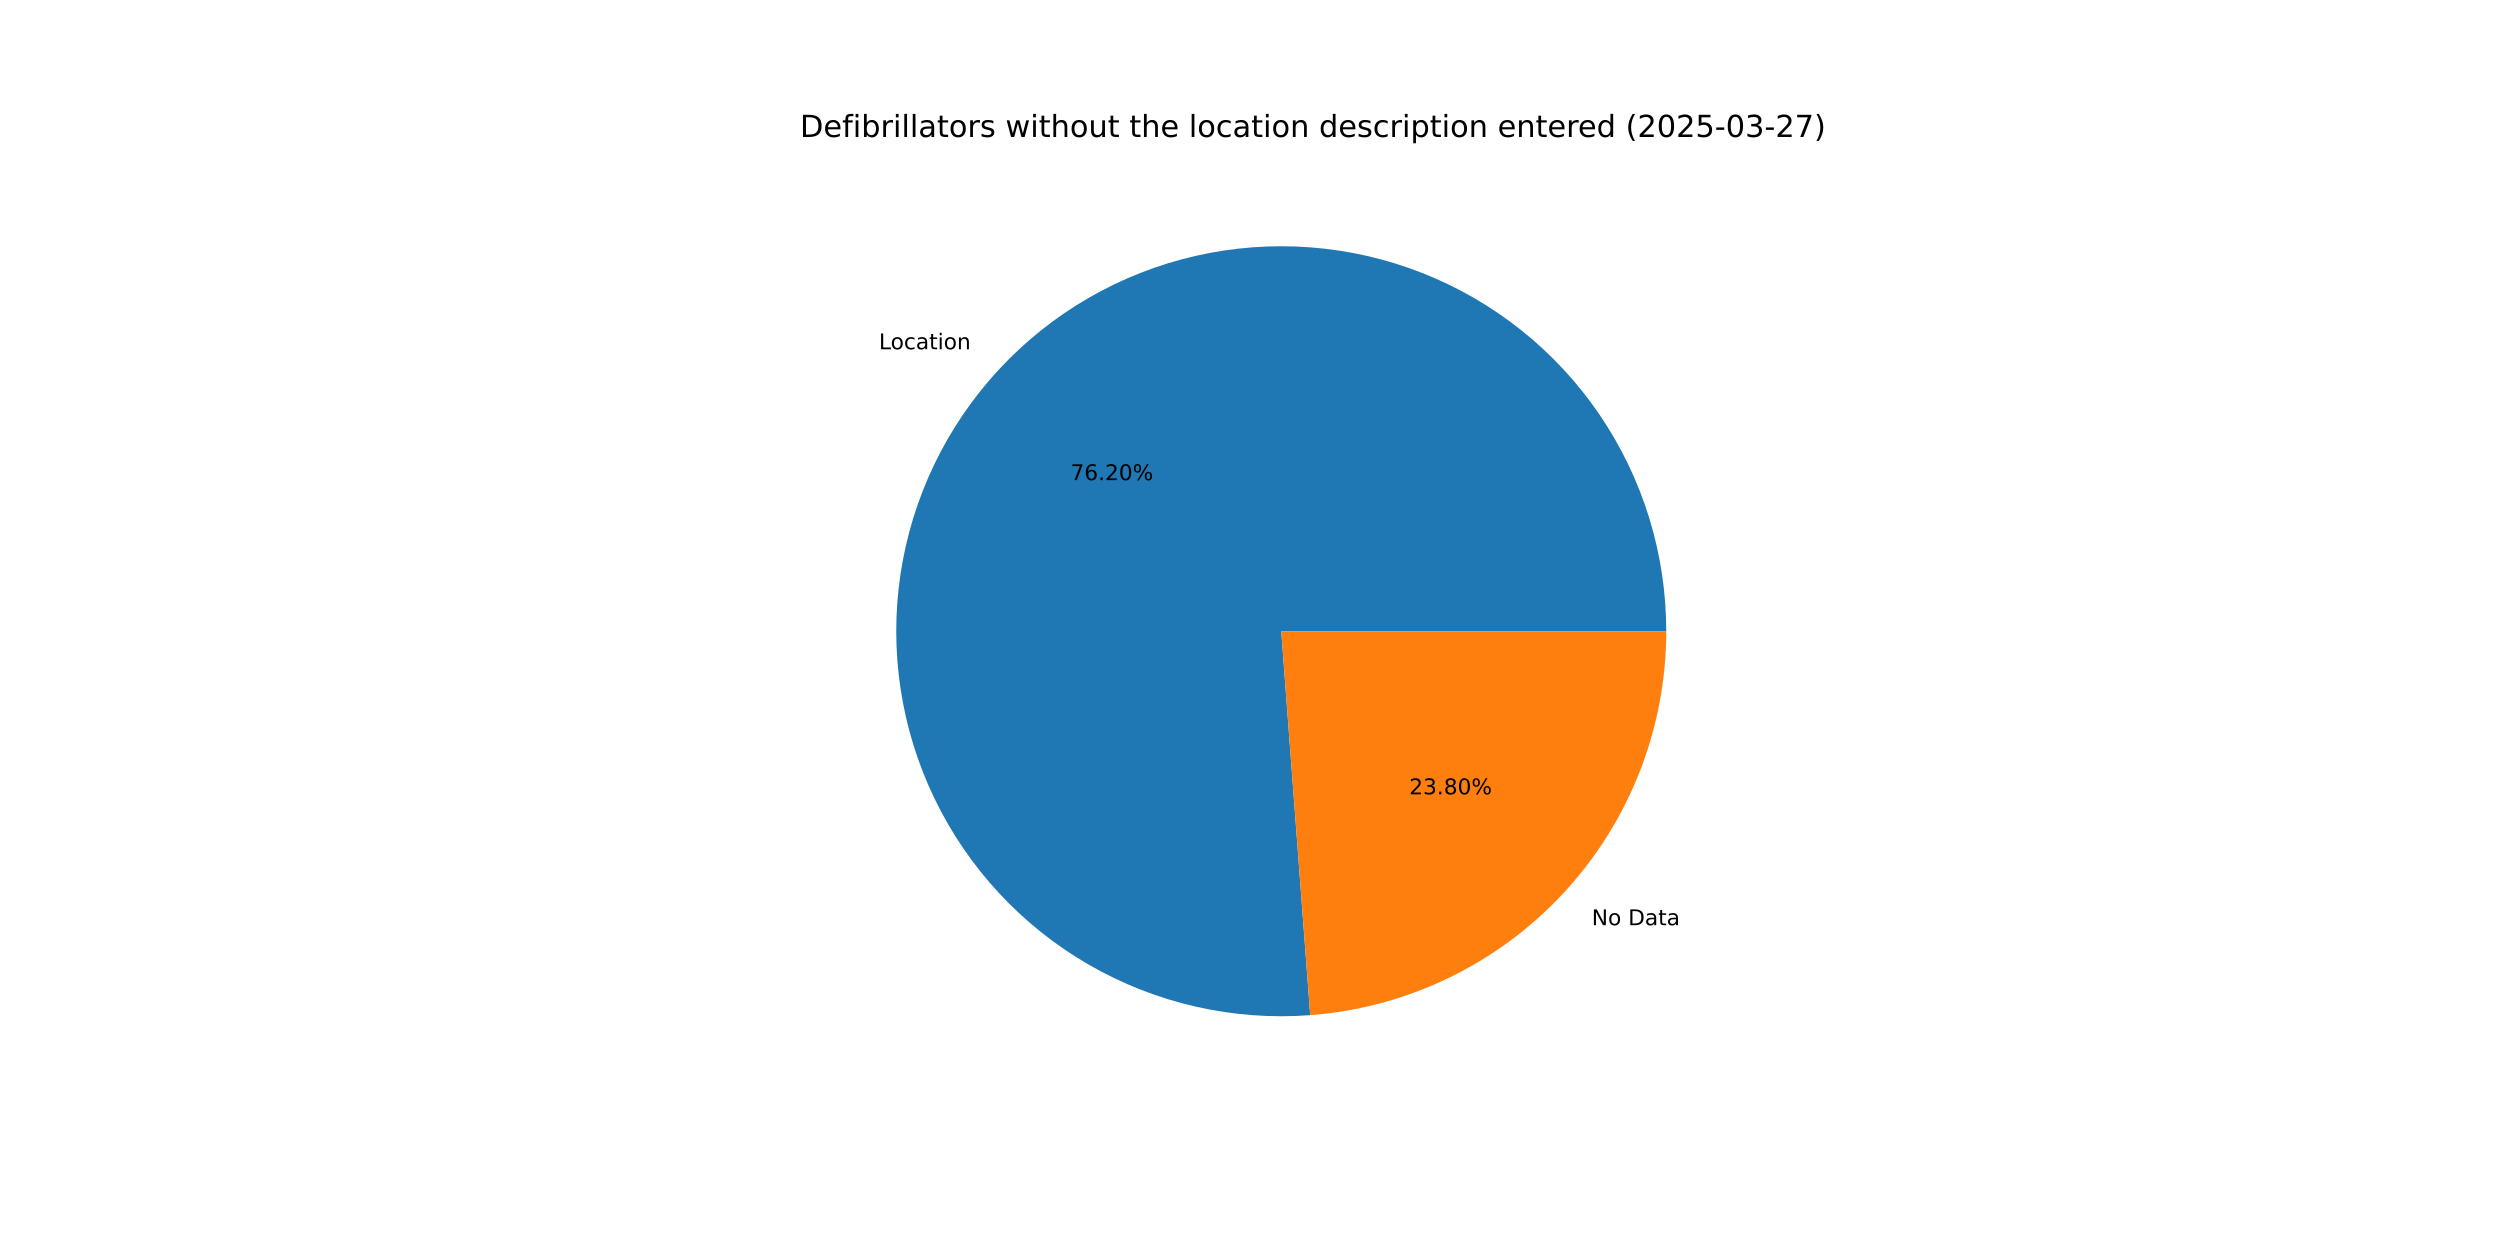
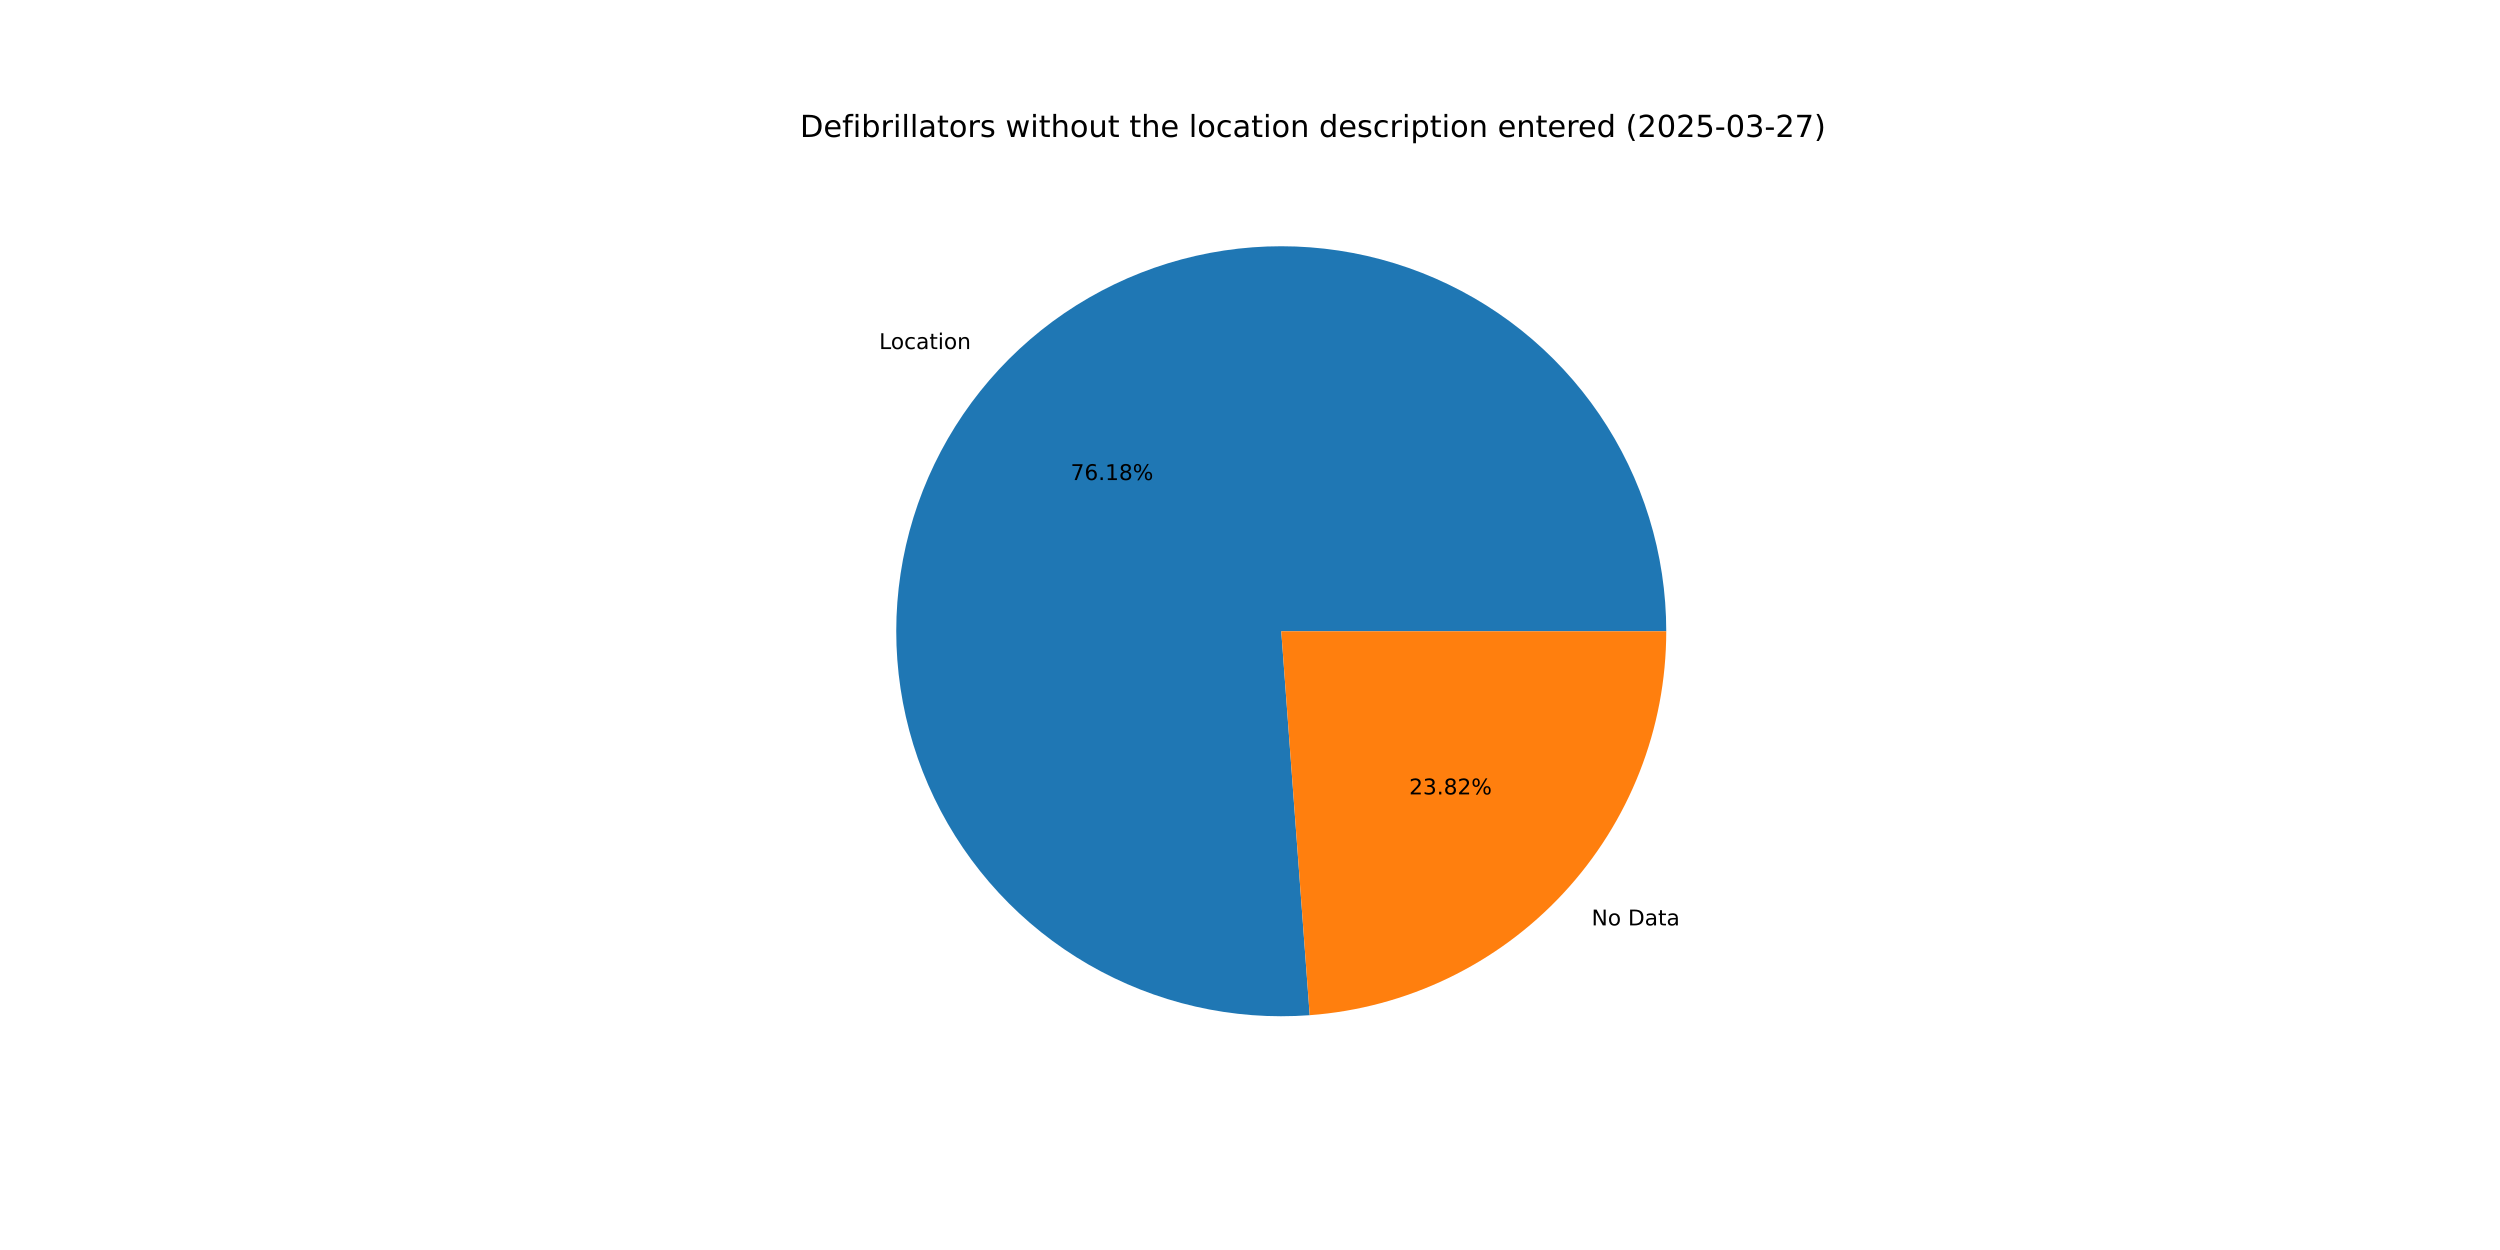
<svg xmlns="http://www.w3.org/2000/svg" xmlns:xlink="http://www.w3.org/1999/xlink" width="1152pt" height="576pt" viewBox="0 0 1152 576" version="1.1">
  <defs>
    <style type="text/css">*{stroke-linejoin: round; stroke-linecap: butt}</style>
  </defs>
  <g id="figure_1">
    <g id="patch_1">
      <path d="M 0 576  L 1152 576  L 1152 0  L 0 0  z " style="fill: #ffffff" />
    </g>
    <g id="axes_1">
      <g id="patch_2">
-         <path d="M 767.808 290.88  C 767.808 273.152 765.151 255.523 759.925 238.583  C 754.699 221.642 746.963 205.581 736.975 190.933  C 726.988 176.286 714.861 163.219 700.999 152.167  C 687.138 141.115 671.698 132.202 655.194 125.728  C 638.691 119.253 621.309 115.288 603.63 113.966  C 585.952 112.644 568.174 113.979 550.891 117.927  C 533.608 121.875 517.014 128.392 501.663 137.259  C 486.312 146.127 472.376 157.245 460.321 170.244  C 448.266 183.243 438.227 197.975 430.54 213.95  C 422.852 229.925 417.602 246.962 414.965 264.493  C 412.329 282.024 412.334 299.852 414.982 317.381  C 417.631 334.91 422.892 351.944 430.589 367.914  C 438.287 383.883 448.336 398.609 460.399 411.6  C 472.463 424.591 486.405 435.701 501.762 444.558  C 517.119 453.416 533.717 459.921 551.003 463.858  C 568.289 467.795 586.067 469.119 603.745 467.785  L 590.4 290.88  z " style="fill: #1f77b4" />
+         <path d="M 767.808 290.88  C 767.808 273.157 765.152 255.533 759.929 238.597  C 754.706 221.661 746.974 205.602 736.992 190.958  C 727.009 176.313 714.888 163.246 701.033 152.194  C 687.179 141.141 671.745 132.227 655.248 125.749  C 638.752 119.27 621.377 115.3 603.703 113.971  C 586.03 112.642 568.257 113.969 550.976 117.908  C 533.696 121.846 517.103 128.352 501.751 137.208  C 486.399 146.064 472.461 157.171 460.4 170.158  C 448.34 183.146 438.294 197.867 430.597 213.832  C 422.899 229.796 417.638 246.825 414.987 264.349  C 412.337 281.873 412.327 299.695 414.959 317.222  C 417.59 334.749 422.833 351.783 430.513 367.756  C 438.193 383.729 448.224 398.461 460.27 411.461  C 472.316 424.461 486.243 435.583 501.585 444.456  C 516.928 453.329 533.514 459.852 550.79 463.81  C 568.066 467.767 585.837 469.113 603.512 467.803  L 590.4 290.88  z " style="fill: #1f77b4" />
      </g>
      <g id="patch_3">
-         <path d="M 603.745 467.785  C 648.346 464.421 690.065 444.311 720.479 411.516  C 750.893 378.721 767.808 335.607 767.808 290.88  L 590.4 290.88  z " style="fill: #ff7f0e" />
+         <path d="M 603.512 467.803  C 648.157 464.494 689.936 444.406 720.4 411.602  C 750.863 378.797 767.808 335.648 767.808 290.88  L 590.4 290.88  z " style="fill: #ff7f0e" />
      </g>
      <g id="matplotlib.axis_1" />
      <g id="matplotlib.axis_2" />
      <g id="text_1">
-         <g transform="translate(405.0162 160.9398) scale(0.1 -0.1)">
+         <g transform="translate(405.1035 160.8457) scale(0.1 -0.1)">
          <defs>
            <path id="DejaVuSans-4c" d="M 628 4666  L 1259 4666  L 1259 531  L 3531 531  L 3531 0  L 628 0  L 628 4666  z " transform="scale(0.015625)" />
            <path id="DejaVuSans-6f" d="M 1959 3097  Q 1497 3097 1228 2736  Q 959 2375 959 1747  Q 959 1119 1226 758  Q 1494 397 1959 397  Q 2419 397 2687 759  Q 2956 1122 2956 1747  Q 2956 2369 2687 2733  Q 2419 3097 1959 3097  z M 1959 3584  Q 2709 3584 3137 3096  Q 3566 2609 3566 1747  Q 3566 888 3137 398  Q 2709 -91 1959 -91  Q 1206 -91 779 398  Q 353 888 353 1747  Q 353 2609 779 3096  Q 1206 3584 1959 3584  z " transform="scale(0.015625)" />
            <path id="DejaVuSans-63" d="M 3122 3366  L 3122 2828  Q 2878 2963 2633 3030  Q 2388 3097 2138 3097  Q 1578 3097 1268 2742  Q 959 2388 959 1747  Q 959 1106 1268 751  Q 1578 397 2138 397  Q 2388 397 2633 464  Q 2878 531 3122 666  L 3122 134  Q 2881 22 2623 -34  Q 2366 -91 2075 -91  Q 1284 -91 818 406  Q 353 903 353 1747  Q 353 2603 823 3093  Q 1294 3584 2113 3584  Q 2378 3584 2631 3529  Q 2884 3475 3122 3366  z " transform="scale(0.015625)" />
            <path id="DejaVuSans-61" d="M 2194 1759  Q 1497 1759 1228 1600  Q 959 1441 959 1056  Q 959 750 1161 570  Q 1363 391 1709 391  Q 2188 391 2477 730  Q 2766 1069 2766 1631  L 2766 1759  L 2194 1759  z M 3341 1997  L 3341 0  L 2766 0  L 2766 531  Q 2569 213 2275 61  Q 1981 -91 1556 -91  Q 1019 -91 701 211  Q 384 513 384 1019  Q 384 1609 779 1909  Q 1175 2209 1959 2209  L 2766 2209  L 2766 2266  Q 2766 2663 2505 2880  Q 2244 3097 1772 3097  Q 1472 3097 1187 3025  Q 903 2953 641 2809  L 641 3341  Q 956 3463 1253 3523  Q 1550 3584 1831 3584  Q 2591 3584 2966 3190  Q 3341 2797 3341 1997  z " transform="scale(0.015625)" />
            <path id="DejaVuSans-74" d="M 1172 4494  L 1172 3500  L 2356 3500  L 2356 3053  L 1172 3053  L 1172 1153  Q 1172 725 1289 603  Q 1406 481 1766 481  L 2356 481  L 2356 0  L 1766 0  Q 1100 0 847 248  Q 594 497 594 1153  L 594 3053  L 172 3053  L 172 3500  L 594 3500  L 594 4494  L 1172 4494  z " transform="scale(0.015625)" />
            <path id="DejaVuSans-69" d="M 603 3500  L 1178 3500  L 1178 0  L 603 0  L 603 3500  z M 603 4863  L 1178 4863  L 1178 4134  L 603 4134  L 603 4863  z " transform="scale(0.015625)" />
            <path id="DejaVuSans-6e" d="M 3513 2113  L 3513 0  L 2938 0  L 2938 2094  Q 2938 2591 2744 2837  Q 2550 3084 2163 3084  Q 1697 3084 1428 2787  Q 1159 2491 1159 1978  L 1159 0  L 581 0  L 581 3500  L 1159 3500  L 1159 2956  Q 1366 3272 1645 3428  Q 1925 3584 2291 3584  Q 2894 3584 3203 3211  Q 3513 2838 3513 2113  z " transform="scale(0.015625)" />
          </defs>
          <use xlink:href="#DejaVuSans-4c" />
          <use xlink:href="#DejaVuSans-6f" x="53.963" />
          <use xlink:href="#DejaVuSans-63" x="115.145" />
          <use xlink:href="#DejaVuSans-61" x="170.125" />
          <use xlink:href="#DejaVuSans-74" x="231.404" />
          <use xlink:href="#DejaVuSans-69" x="270.613" />
          <use xlink:href="#DejaVuSans-6f" x="298.396" />
          <use xlink:href="#DejaVuSans-6e" x="359.578" />
        </g>
      </g>
      <g id="text_2">
-         <g transform="translate(493.2877 221.2578) scale(0.1 -0.1)">
+         <g transform="translate(493.3354 221.2064) scale(0.1 -0.1)">
          <defs>
            <path id="DejaVuSans-37" d="M 525 4666  L 3525 4666  L 3525 4397  L 1831 0  L 1172 0  L 2766 4134  L 525 4134  L 525 4666  z " transform="scale(0.015625)" />
            <path id="DejaVuSans-36" d="M 2113 2584  Q 1688 2584 1439 2293  Q 1191 2003 1191 1497  Q 1191 994 1439 701  Q 1688 409 2113 409  Q 2538 409 2786 701  Q 3034 994 3034 1497  Q 3034 2003 2786 2293  Q 2538 2584 2113 2584  z M 3366 4563  L 3366 3988  Q 3128 4100 2886 4159  Q 2644 4219 2406 4219  Q 1781 4219 1451 3797  Q 1122 3375 1075 2522  Q 1259 2794 1537 2939  Q 1816 3084 2150 3084  Q 2853 3084 3261 2657  Q 3669 2231 3669 1497  Q 3669 778 3244 343  Q 2819 -91 2113 -91  Q 1303 -91 875 529  Q 447 1150 447 2328  Q 447 3434 972 4092  Q 1497 4750 2381 4750  Q 2619 4750 2861 4703  Q 3103 4656 3366 4563  z " transform="scale(0.015625)" />
            <path id="DejaVuSans-2e" d="M 684 794  L 1344 794  L 1344 0  L 684 0  L 684 794  z " transform="scale(0.015625)" />
-             <path id="DejaVuSans-32" d="M 1228 531  L 3431 531  L 3431 0  L 469 0  L 469 531  Q 828 903 1448 1529  Q 2069 2156 2228 2338  Q 2531 2678 2651 2914  Q 2772 3150 2772 3378  Q 2772 3750 2511 3984  Q 2250 4219 1831 4219  Q 1534 4219 1204 4116  Q 875 4013 500 3803  L 500 4441  Q 881 4594 1212 4672  Q 1544 4750 1819 4750  Q 2544 4750 2975 4387  Q 3406 4025 3406 3419  Q 3406 3131 3298 2873  Q 3191 2616 2906 2266  Q 2828 2175 2409 1742  Q 1991 1309 1228 531  z " transform="scale(0.015625)" />
-             <path id="DejaVuSans-30" d="M 2034 4250  Q 1547 4250 1301 3770  Q 1056 3291 1056 2328  Q 1056 1369 1301 889  Q 1547 409 2034 409  Q 2525 409 2770 889  Q 3016 1369 3016 2328  Q 3016 3291 2770 3770  Q 2525 4250 2034 4250  z M 2034 4750  Q 2819 4750 3233 4129  Q 3647 3509 3647 2328  Q 3647 1150 3233 529  Q 2819 -91 2034 -91  Q 1250 -91 836 529  Q 422 1150 422 2328  Q 422 3509 836 4129  Q 1250 4750 2034 4750  z " transform="scale(0.015625)" />
+             <path id="DejaVuSans-31" d="M 794 531  L 1825 531  L 1825 4091  L 703 3866  L 703 4441  L 1819 4666  L 2450 4666  L 2450 531  L 3481 531  L 3481 0  L 794 0  L 794 531  z " transform="scale(0.015625)" />
+             <path id="DejaVuSans-38" d="M 2034 2216  Q 1584 2216 1326 1975  Q 1069 1734 1069 1313  Q 1069 891 1326 650  Q 1584 409 2034 409  Q 2484 409 2743 651  Q 3003 894 3003 1313  Q 3003 1734 2745 1975  Q 2488 2216 2034 2216  z M 1403 2484  Q 997 2584 770 2862  Q 544 3141 544 3541  Q 544 4100 942 4425  Q 1341 4750 2034 4750  Q 2731 4750 3128 4425  Q 3525 4100 3525 3541  Q 3525 3141 3298 2862  Q 3072 2584 2669 2484  Q 3125 2378 3379 2068  Q 3634 1759 3634 1313  Q 3634 634 3220 271  Q 2806 -91 2034 -91  Q 1263 -91 848 271  Q 434 634 434 1313  Q 434 1759 690 2068  Q 947 2378 1403 2484  z M 1172 3481  Q 1172 3119 1398 2916  Q 1625 2713 2034 2713  Q 2441 2713 2670 2916  Q 2900 3119 2900 3481  Q 2900 3844 2670 4047  Q 2441 4250 2034 4250  Q 1625 4250 1398 4047  Q 1172 3844 1172 3481  z " transform="scale(0.015625)" />
            <path id="DejaVuSans-25" d="M 4653 2053  Q 4381 2053 4226 1822  Q 4072 1591 4072 1178  Q 4072 772 4226 539  Q 4381 306 4653 306  Q 4919 306 5073 539  Q 5228 772 5228 1178  Q 5228 1588 5073 1820  Q 4919 2053 4653 2053  z M 4653 2450  Q 5147 2450 5437 2106  Q 5728 1763 5728 1178  Q 5728 594 5436 251  Q 5144 -91 4653 -91  Q 4153 -91 3862 251  Q 3572 594 3572 1178  Q 3572 1766 3864 2108  Q 4156 2450 4653 2450  z M 1428 4353  Q 1159 4353 1004 4120  Q 850 3888 850 3481  Q 850 3069 1003 2837  Q 1156 2606 1428 2606  Q 1700 2606 1854 2837  Q 2009 3069 2009 3481  Q 2009 3884 1853 4118  Q 1697 4353 1428 4353  z M 4250 4750  L 4750 4750  L 1831 -91  L 1331 -91  L 4250 4750  z M 1428 4750  Q 1922 4750 2215 4408  Q 2509 4066 2509 3481  Q 2509 2891 2217 2550  Q 1925 2209 1428 2209  Q 931 2209 642 2551  Q 353 2894 353 3481  Q 353 4063 643 4406  Q 934 4750 1428 4750  z " transform="scale(0.015625)" />
          </defs>
          <use xlink:href="#DejaVuSans-37" />
          <use xlink:href="#DejaVuSans-36" x="63.623" />
          <use xlink:href="#DejaVuSans-2e" x="127.246" />
-           <use xlink:href="#DejaVuSans-32" x="159.033" />
-           <use xlink:href="#DejaVuSans-30" x="222.656" />
+           <use xlink:href="#DejaVuSans-31" x="159.033" />
+           <use xlink:href="#DejaVuSans-38" x="222.656" />
          <use xlink:href="#DejaVuSans-25" x="286.279" />
        </g>
      </g>
      <g id="text_3">
-         <g transform="translate(733.487 426.3389) scale(0.1 -0.1)">
+         <g transform="translate(733.3996 426.4331) scale(0.1 -0.1)">
          <defs>
            <path id="DejaVuSans-4e" d="M 628 4666  L 1478 4666  L 3547 763  L 3547 4666  L 4159 4666  L 4159 0  L 3309 0  L 1241 3903  L 1241 0  L 628 0  L 628 4666  z " transform="scale(0.015625)" />
            <path id="DejaVuSans-20" transform="scale(0.015625)" />
            <path id="DejaVuSans-44" d="M 1259 4147  L 1259 519  L 2022 519  Q 2988 519 3436 956  Q 3884 1394 3884 2338  Q 3884 3275 3436 3711  Q 2988 4147 2022 4147  L 1259 4147  z M 628 4666  L 1925 4666  Q 3281 4666 3915 4102  Q 4550 3538 4550 2338  Q 4550 1131 3912 565  Q 3275 0 1925 0  L 628 0  L 628 4666  z " transform="scale(0.015625)" />
          </defs>
          <use xlink:href="#DejaVuSans-4e" />
          <use xlink:href="#DejaVuSans-6f" x="74.805" />
          <use xlink:href="#DejaVuSans-20" x="135.986" />
          <use xlink:href="#DejaVuSans-44" x="167.773" />
          <use xlink:href="#DejaVuSans-61" x="244.775" />
          <use xlink:href="#DejaVuSans-74" x="306.055" />
          <use xlink:href="#DejaVuSans-61" x="345.264" />
        </g>
      </g>
      <g id="text_4">
-         <g transform="translate(649.3826 366.0209) scale(0.1 -0.1)">
+         <g transform="translate(649.3349 366.0723) scale(0.1 -0.1)">
          <defs>
+             <path id="DejaVuSans-32" d="M 1228 531  L 3431 531  L 3431 0  L 469 0  L 469 531  Q 828 903 1448 1529  Q 2069 2156 2228 2338  Q 2531 2678 2651 2914  Q 2772 3150 2772 3378  Q 2772 3750 2511 3984  Q 2250 4219 1831 4219  Q 1534 4219 1204 4116  Q 875 4013 500 3803  L 500 4441  Q 881 4594 1212 4672  Q 1544 4750 1819 4750  Q 2544 4750 2975 4387  Q 3406 4025 3406 3419  Q 3406 3131 3298 2873  Q 3191 2616 2906 2266  Q 2828 2175 2409 1742  Q 1991 1309 1228 531  z " transform="scale(0.015625)" />
            <path id="DejaVuSans-33" d="M 2597 2516  Q 3050 2419 3304 2112  Q 3559 1806 3559 1356  Q 3559 666 3084 287  Q 2609 -91 1734 -91  Q 1441 -91 1130 -33  Q 819 25 488 141  L 488 750  Q 750 597 1062 519  Q 1375 441 1716 441  Q 2309 441 2620 675  Q 2931 909 2931 1356  Q 2931 1769 2642 2001  Q 2353 2234 1838 2234  L 1294 2234  L 1294 2753  L 1863 2753  Q 2328 2753 2575 2939  Q 2822 3125 2822 3475  Q 2822 3834 2567 4026  Q 2313 4219 1838 4219  Q 1578 4219 1281 4162  Q 984 4106 628 3988  L 628 4550  Q 988 4650 1302 4700  Q 1616 4750 1894 4750  Q 2613 4750 3031 4423  Q 3450 4097 3450 3541  Q 3450 3153 3228 2886  Q 3006 2619 2597 2516  z " transform="scale(0.015625)" />
-             <path id="DejaVuSans-38" d="M 2034 2216  Q 1584 2216 1326 1975  Q 1069 1734 1069 1313  Q 1069 891 1326 650  Q 1584 409 2034 409  Q 2484 409 2743 651  Q 3003 894 3003 1313  Q 3003 1734 2745 1975  Q 2488 2216 2034 2216  z M 1403 2484  Q 997 2584 770 2862  Q 544 3141 544 3541  Q 544 4100 942 4425  Q 1341 4750 2034 4750  Q 2731 4750 3128 4425  Q 3525 4100 3525 3541  Q 3525 3141 3298 2862  Q 3072 2584 2669 2484  Q 3125 2378 3379 2068  Q 3634 1759 3634 1313  Q 3634 634 3220 271  Q 2806 -91 2034 -91  Q 1263 -91 848 271  Q 434 634 434 1313  Q 434 1759 690 2068  Q 947 2378 1403 2484  z M 1172 3481  Q 1172 3119 1398 2916  Q 1625 2713 2034 2713  Q 2441 2713 2670 2916  Q 2900 3119 2900 3481  Q 2900 3844 2670 4047  Q 2441 4250 2034 4250  Q 1625 4250 1398 4047  Q 1172 3844 1172 3481  z " transform="scale(0.015625)" />
          </defs>
          <use xlink:href="#DejaVuSans-32" />
          <use xlink:href="#DejaVuSans-33" x="63.623" />
          <use xlink:href="#DejaVuSans-2e" x="127.246" />
          <use xlink:href="#DejaVuSans-38" x="159.033" />
-           <use xlink:href="#DejaVuSans-30" x="222.656" />
+           <use xlink:href="#DejaVuSans-32" x="222.656" />
          <use xlink:href="#DejaVuSans-25" x="286.279" />
        </g>
      </g>
      <g id="text_5">
        <g transform="translate(368.64 63.12) scale(0.14 -0.14)">
          <defs>
            <path id="DejaVuSans-65" d="M 3597 1894  L 3597 1613  L 953 1613  Q 991 1019 1311 708  Q 1631 397 2203 397  Q 2534 397 2845 478  Q 3156 559 3463 722  L 3463 178  Q 3153 47 2828 -22  Q 2503 -91 2169 -91  Q 1331 -91 842 396  Q 353 884 353 1716  Q 353 2575 817 3079  Q 1281 3584 2069 3584  Q 2775 3584 3186 3129  Q 3597 2675 3597 1894  z M 3022 2063  Q 3016 2534 2758 2815  Q 2500 3097 2075 3097  Q 1594 3097 1305 2825  Q 1016 2553 972 2059  L 3022 2063  z " transform="scale(0.015625)" />
            <path id="DejaVuSans-66" d="M 2375 4863  L 2375 4384  L 1825 4384  Q 1516 4384 1395 4259  Q 1275 4134 1275 3809  L 1275 3500  L 2222 3500  L 2222 3053  L 1275 3053  L 1275 0  L 697 0  L 697 3053  L 147 3053  L 147 3500  L 697 3500  L 697 3744  Q 697 4328 969 4595  Q 1241 4863 1831 4863  L 2375 4863  z " transform="scale(0.015625)" />
            <path id="DejaVuSans-62" d="M 3116 1747  Q 3116 2381 2855 2742  Q 2594 3103 2138 3103  Q 1681 3103 1420 2742  Q 1159 2381 1159 1747  Q 1159 1113 1420 752  Q 1681 391 2138 391  Q 2594 391 2855 752  Q 3116 1113 3116 1747  z M 1159 2969  Q 1341 3281 1617 3432  Q 1894 3584 2278 3584  Q 2916 3584 3314 3078  Q 3713 2572 3713 1747  Q 3713 922 3314 415  Q 2916 -91 2278 -91  Q 1894 -91 1617 61  Q 1341 213 1159 525  L 1159 0  L 581 0  L 581 4863  L 1159 4863  L 1159 2969  z " transform="scale(0.015625)" />
            <path id="DejaVuSans-72" d="M 2631 2963  Q 2534 3019 2420 3045  Q 2306 3072 2169 3072  Q 1681 3072 1420 2755  Q 1159 2438 1159 1844  L 1159 0  L 581 0  L 581 3500  L 1159 3500  L 1159 2956  Q 1341 3275 1631 3429  Q 1922 3584 2338 3584  Q 2397 3584 2469 3576  Q 2541 3569 2628 3553  L 2631 2963  z " transform="scale(0.015625)" />
            <path id="DejaVuSans-6c" d="M 603 4863  L 1178 4863  L 1178 0  L 603 0  L 603 4863  z " transform="scale(0.015625)" />
            <path id="DejaVuSans-73" d="M 2834 3397  L 2834 2853  Q 2591 2978 2328 3040  Q 2066 3103 1784 3103  Q 1356 3103 1142 2972  Q 928 2841 928 2578  Q 928 2378 1081 2264  Q 1234 2150 1697 2047  L 1894 2003  Q 2506 1872 2764 1633  Q 3022 1394 3022 966  Q 3022 478 2636 193  Q 2250 -91 1575 -91  Q 1294 -91 989 -36  Q 684 19 347 128  L 347 722  Q 666 556 975 473  Q 1284 391 1588 391  Q 1994 391 2212 530  Q 2431 669 2431 922  Q 2431 1156 2273 1281  Q 2116 1406 1581 1522  L 1381 1569  Q 847 1681 609 1914  Q 372 2147 372 2553  Q 372 3047 722 3315  Q 1072 3584 1716 3584  Q 2034 3584 2315 3537  Q 2597 3491 2834 3397  z " transform="scale(0.015625)" />
            <path id="DejaVuSans-77" d="M 269 3500  L 844 3500  L 1563 769  L 2278 3500  L 2956 3500  L 3675 769  L 4391 3500  L 4966 3500  L 4050 0  L 3372 0  L 2619 2869  L 1863 0  L 1184 0  L 269 3500  z " transform="scale(0.015625)" />
            <path id="DejaVuSans-68" d="M 3513 2113  L 3513 0  L 2938 0  L 2938 2094  Q 2938 2591 2744 2837  Q 2550 3084 2163 3084  Q 1697 3084 1428 2787  Q 1159 2491 1159 1978  L 1159 0  L 581 0  L 581 4863  L 1159 4863  L 1159 2956  Q 1366 3272 1645 3428  Q 1925 3584 2291 3584  Q 2894 3584 3203 3211  Q 3513 2838 3513 2113  z " transform="scale(0.015625)" />
            <path id="DejaVuSans-75" d="M 544 1381  L 544 3500  L 1119 3500  L 1119 1403  Q 1119 906 1312 657  Q 1506 409 1894 409  Q 2359 409 2629 706  Q 2900 1003 2900 1516  L 2900 3500  L 3475 3500  L 3475 0  L 2900 0  L 2900 538  Q 2691 219 2414 64  Q 2138 -91 1772 -91  Q 1169 -91 856 284  Q 544 659 544 1381  z M 1991 3584  L 1991 3584  z " transform="scale(0.015625)" />
            <path id="DejaVuSans-64" d="M 2906 2969  L 2906 4863  L 3481 4863  L 3481 0  L 2906 0  L 2906 525  Q 2725 213 2448 61  Q 2172 -91 1784 -91  Q 1150 -91 751 415  Q 353 922 353 1747  Q 353 2572 751 3078  Q 1150 3584 1784 3584  Q 2172 3584 2448 3432  Q 2725 3281 2906 2969  z M 947 1747  Q 947 1113 1208 752  Q 1469 391 1925 391  Q 2381 391 2643 752  Q 2906 1113 2906 1747  Q 2906 2381 2643 2742  Q 2381 3103 1925 3103  Q 1469 3103 1208 2742  Q 947 2381 947 1747  z " transform="scale(0.015625)" />
            <path id="DejaVuSans-70" d="M 1159 525  L 1159 -1331  L 581 -1331  L 581 3500  L 1159 3500  L 1159 2969  Q 1341 3281 1617 3432  Q 1894 3584 2278 3584  Q 2916 3584 3314 3078  Q 3713 2572 3713 1747  Q 3713 922 3314 415  Q 2916 -91 2278 -91  Q 1894 -91 1617 61  Q 1341 213 1159 525  z M 3116 1747  Q 3116 2381 2855 2742  Q 2594 3103 2138 3103  Q 1681 3103 1420 2742  Q 1159 2381 1159 1747  Q 1159 1113 1420 752  Q 1681 391 2138 391  Q 2594 391 2855 752  Q 3116 1113 3116 1747  z " transform="scale(0.015625)" />
            <path id="DejaVuSans-28" d="M 1984 4856  Q 1566 4138 1362 3434  Q 1159 2731 1159 2009  Q 1159 1288 1364 580  Q 1569 -128 1984 -844  L 1484 -844  Q 1016 -109 783 600  Q 550 1309 550 2009  Q 550 2706 781 3412  Q 1013 4119 1484 4856  L 1984 4856  z " transform="scale(0.015625)" />
+             <path id="DejaVuSans-30" d="M 2034 4250  Q 1547 4250 1301 3770  Q 1056 3291 1056 2328  Q 1056 1369 1301 889  Q 1547 409 2034 409  Q 2525 409 2770 889  Q 3016 1369 3016 2328  Q 3016 3291 2770 3770  Q 2525 4250 2034 4250  z M 2034 4750  Q 2819 4750 3233 4129  Q 3647 3509 3647 2328  Q 3647 1150 3233 529  Q 2819 -91 2034 -91  Q 1250 -91 836 529  Q 422 1150 422 2328  Q 422 3509 836 4129  Q 1250 4750 2034 4750  z " transform="scale(0.015625)" />
            <path id="DejaVuSans-35" d="M 691 4666  L 3169 4666  L 3169 4134  L 1269 4134  L 1269 2991  Q 1406 3038 1543 3061  Q 1681 3084 1819 3084  Q 2600 3084 3056 2656  Q 3513 2228 3513 1497  Q 3513 744 3044 326  Q 2575 -91 1722 -91  Q 1428 -91 1123 -41  Q 819 9 494 109  L 494 744  Q 775 591 1075 516  Q 1375 441 1709 441  Q 2250 441 2565 725  Q 2881 1009 2881 1497  Q 2881 1984 2565 2268  Q 2250 2553 1709 2553  Q 1456 2553 1204 2497  Q 953 2441 691 2322  L 691 4666  z " transform="scale(0.015625)" />
            <path id="DejaVuSans-2d" d="M 313 2009  L 1997 2009  L 1997 1497  L 313 1497  L 313 2009  z " transform="scale(0.015625)" />
            <path id="DejaVuSans-29" d="M 513 4856  L 1013 4856  Q 1481 4119 1714 3412  Q 1947 2706 1947 2009  Q 1947 1309 1714 600  Q 1481 -109 1013 -844  L 513 -844  Q 928 -128 1133 580  Q 1338 1288 1338 2009  Q 1338 2731 1133 3434  Q 928 4138 513 4856  z " transform="scale(0.015625)" />
          </defs>
          <use xlink:href="#DejaVuSans-44" />
          <use xlink:href="#DejaVuSans-65" x="77.002" />
          <use xlink:href="#DejaVuSans-66" x="138.525" />
          <use xlink:href="#DejaVuSans-69" x="173.73" />
          <use xlink:href="#DejaVuSans-62" x="201.514" />
          <use xlink:href="#DejaVuSans-72" x="264.99" />
          <use xlink:href="#DejaVuSans-69" x="306.104" />
          <use xlink:href="#DejaVuSans-6c" x="333.887" />
          <use xlink:href="#DejaVuSans-6c" x="361.67" />
          <use xlink:href="#DejaVuSans-61" x="389.453" />
          <use xlink:href="#DejaVuSans-74" x="450.732" />
          <use xlink:href="#DejaVuSans-6f" x="489.941" />
          <use xlink:href="#DejaVuSans-72" x="551.123" />
          <use xlink:href="#DejaVuSans-73" x="592.236" />
          <use xlink:href="#DejaVuSans-20" x="644.336" />
          <use xlink:href="#DejaVuSans-77" x="676.123" />
          <use xlink:href="#DejaVuSans-69" x="757.91" />
          <use xlink:href="#DejaVuSans-74" x="785.693" />
          <use xlink:href="#DejaVuSans-68" x="824.902" />
          <use xlink:href="#DejaVuSans-6f" x="888.281" />
          <use xlink:href="#DejaVuSans-75" x="949.463" />
          <use xlink:href="#DejaVuSans-74" x="1012.842" />
          <use xlink:href="#DejaVuSans-20" x="1052.051" />
          <use xlink:href="#DejaVuSans-74" x="1083.838" />
          <use xlink:href="#DejaVuSans-68" x="1123.047" />
          <use xlink:href="#DejaVuSans-65" x="1186.426" />
          <use xlink:href="#DejaVuSans-20" x="1247.949" />
          <use xlink:href="#DejaVuSans-6c" x="1279.736" />
          <use xlink:href="#DejaVuSans-6f" x="1307.52" />
          <use xlink:href="#DejaVuSans-63" x="1368.701" />
          <use xlink:href="#DejaVuSans-61" x="1423.682" />
          <use xlink:href="#DejaVuSans-74" x="1484.961" />
          <use xlink:href="#DejaVuSans-69" x="1524.17" />
          <use xlink:href="#DejaVuSans-6f" x="1551.953" />
          <use xlink:href="#DejaVuSans-6e" x="1613.135" />
          <use xlink:href="#DejaVuSans-20" x="1676.514" />
          <use xlink:href="#DejaVuSans-64" x="1708.301" />
          <use xlink:href="#DejaVuSans-65" x="1771.777" />
          <use xlink:href="#DejaVuSans-73" x="1833.301" />
          <use xlink:href="#DejaVuSans-63" x="1885.4" />
          <use xlink:href="#DejaVuSans-72" x="1940.381" />
          <use xlink:href="#DejaVuSans-69" x="1981.494" />
          <use xlink:href="#DejaVuSans-70" x="2009.277" />
          <use xlink:href="#DejaVuSans-74" x="2072.754" />
          <use xlink:href="#DejaVuSans-69" x="2111.963" />
          <use xlink:href="#DejaVuSans-6f" x="2139.746" />
          <use xlink:href="#DejaVuSans-6e" x="2200.928" />
          <use xlink:href="#DejaVuSans-20" x="2264.307" />
          <use xlink:href="#DejaVuSans-65" x="2296.094" />
          <use xlink:href="#DejaVuSans-6e" x="2357.617" />
          <use xlink:href="#DejaVuSans-74" x="2420.996" />
          <use xlink:href="#DejaVuSans-65" x="2460.205" />
          <use xlink:href="#DejaVuSans-72" x="2521.729" />
          <use xlink:href="#DejaVuSans-65" x="2560.592" />
          <use xlink:href="#DejaVuSans-64" x="2622.115" />
          <use xlink:href="#DejaVuSans-20" x="2685.592" />
          <use xlink:href="#DejaVuSans-28" x="2717.379" />
          <use xlink:href="#DejaVuSans-32" x="2756.393" />
          <use xlink:href="#DejaVuSans-30" x="2820.016" />
          <use xlink:href="#DejaVuSans-32" x="2883.639" />
          <use xlink:href="#DejaVuSans-35" x="2947.262" />
          <use xlink:href="#DejaVuSans-2d" x="3010.885" />
          <use xlink:href="#DejaVuSans-30" x="3046.969" />
          <use xlink:href="#DejaVuSans-33" x="3110.592" />
          <use xlink:href="#DejaVuSans-2d" x="3174.215" />
          <use xlink:href="#DejaVuSans-32" x="3210.299" />
          <use xlink:href="#DejaVuSans-37" x="3273.922" />
          <use xlink:href="#DejaVuSans-29" x="3337.545" />
        </g>
      </g>
    </g>
  </g>
</svg>
